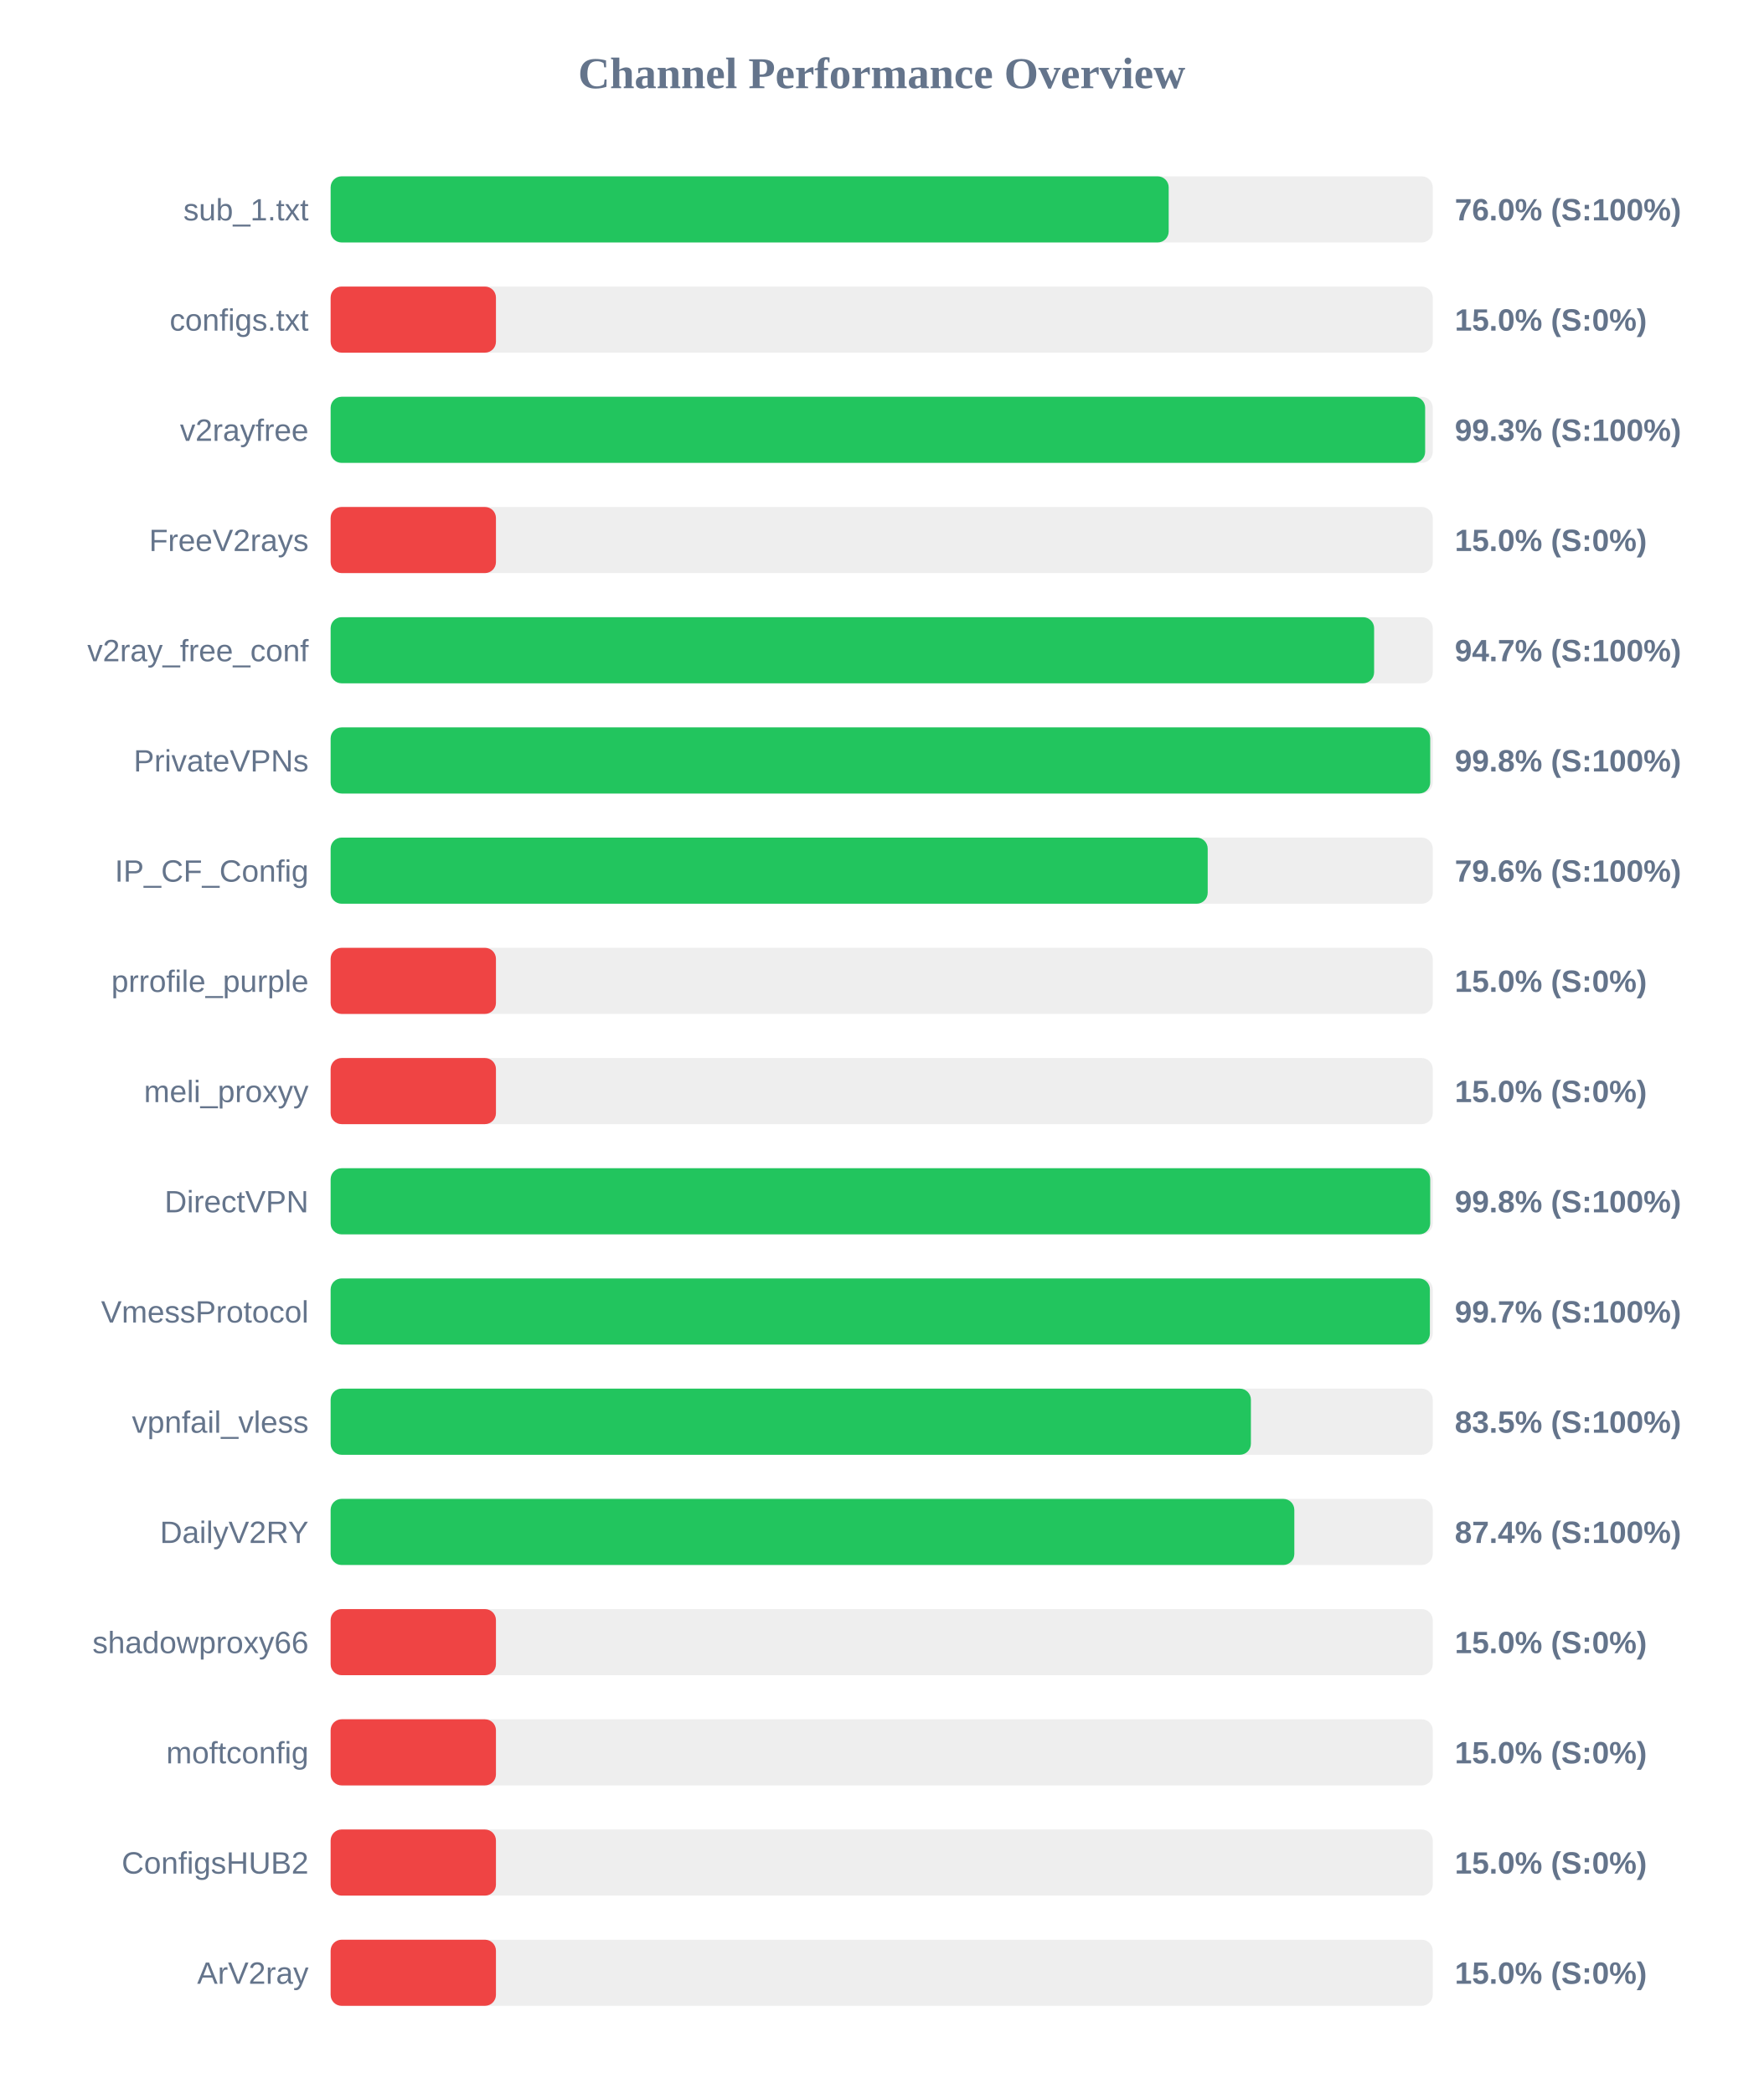
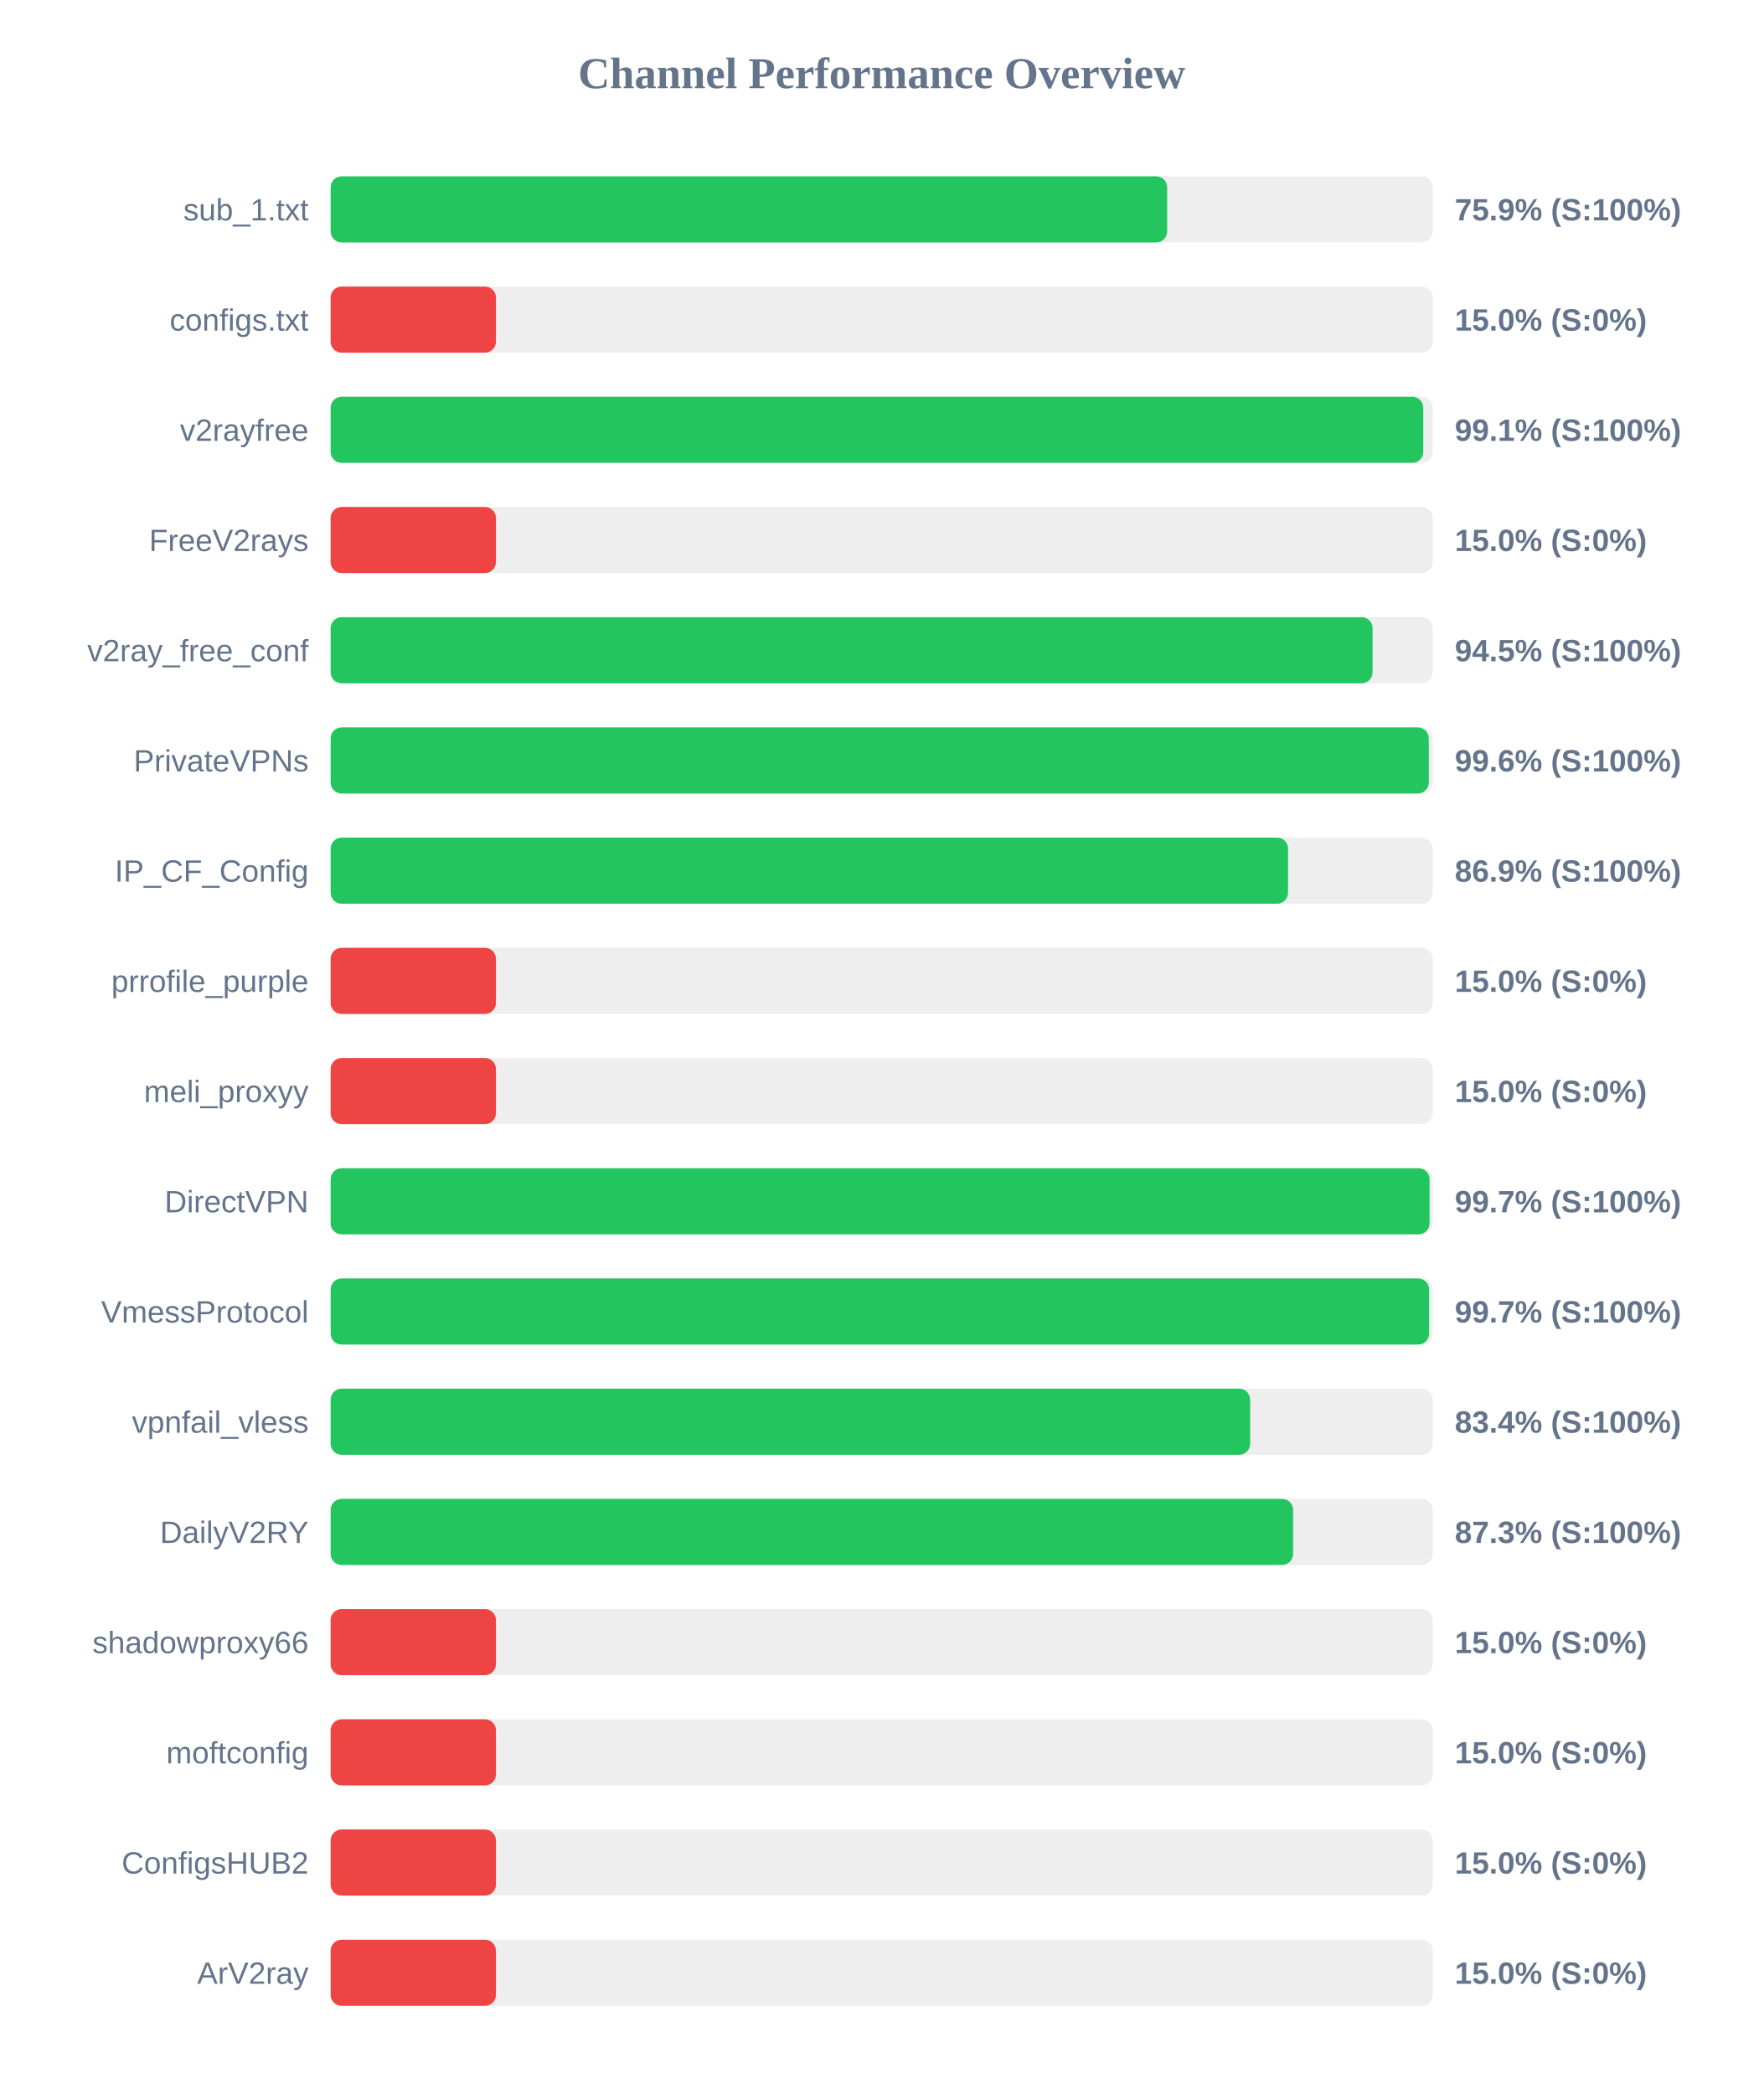
<svg xmlns="http://www.w3.org/2000/svg" width="800" height="950" version="1.1">
  <style>
        .row { font: 14px Arial; fill: #64748b; }
        .score { font: bold 14px Arial; fill: #64748b; }
    </style>
  <text x="400" y="40" text-anchor="middle" font-size="20px" font-weight="bold" fill="#64748b">Channel Performance Overview</text>
  <rect x="150" y="80" width="500" height="30" fill="#eee" rx="5" />
-   <rect x="150" y="80" width="380.2" height="30" fill="#22c55e" rx="5" />
+   <rect x="150" y="80" width="379.5" height="30" fill="#22c55e" rx="5" />
  <text x="140" y="100" text-anchor="end" class="row">sub_1.txt</text>
-   <text x="660" y="100" text-anchor="start" class="score">76.0% (S:100%)</text>
+   <text x="660" y="100" text-anchor="start" class="score">75.9% (S:100%)</text>
  <rect x="150" y="130" width="500" height="30" fill="#eee" rx="5" />
  <rect x="150" y="130" width="75.0" height="30" fill="#ef4444" rx="5" />
  <text x="140" y="150" text-anchor="end" class="row">configs.txt</text>
  <text x="660" y="150" text-anchor="start" class="score">15.0% (S:0%)</text>
  <rect x="150" y="180" width="500" height="30" fill="#eee" rx="5" />
-   <rect x="150" y="180" width="496.55" height="30" fill="#22c55e" rx="5" />
+   <rect x="150" y="180" width="495.7" height="30" fill="#22c55e" rx="5" />
  <text x="140" y="200" text-anchor="end" class="row">v2rayfree</text>
-   <text x="660" y="200" text-anchor="start" class="score">99.3% (S:100%)</text>
+   <text x="660" y="200" text-anchor="start" class="score">99.1% (S:100%)</text>
  <rect x="150" y="230" width="500" height="30" fill="#eee" rx="5" />
  <rect x="150" y="230" width="75.0" height="30" fill="#ef4444" rx="5" />
  <text x="140" y="250" text-anchor="end" class="row">FreeV2rays</text>
  <text x="660" y="250" text-anchor="start" class="score">15.0% (S:0%)</text>
  <rect x="150" y="280" width="500" height="30" fill="#eee" rx="5" />
-   <rect x="150" y="280" width="473.4" height="30" fill="#22c55e" rx="5" />
+   <rect x="150" y="280" width="472.7" height="30" fill="#22c55e" rx="5" />
  <text x="140" y="300" text-anchor="end" class="row">v2ray_free_conf</text>
-   <text x="660" y="300" text-anchor="start" class="score">94.7% (S:100%)</text>
+   <text x="660" y="300" text-anchor="start" class="score">94.5% (S:100%)</text>
  <rect x="150" y="330" width="500" height="30" fill="#eee" rx="5" />
-   <rect x="150" y="330" width="498.85" height="30" fill="#22c55e" rx="5" />
+   <rect x="150" y="330" width="498.2" height="30" fill="#22c55e" rx="5" />
  <text x="140" y="350" text-anchor="end" class="row">PrivateVPNs</text>
-   <text x="660" y="350" text-anchor="start" class="score">99.8% (S:100%)</text>
+   <text x="660" y="350" text-anchor="start" class="score">99.6% (S:100%)</text>
  <rect x="150" y="380" width="500" height="30" fill="#eee" rx="5" />
-   <rect x="150" y="380" width="397.9" height="30" fill="#22c55e" rx="5" />
+   <rect x="150" y="380" width="434.35" height="30" fill="#22c55e" rx="5" />
  <text x="140" y="400" text-anchor="end" class="row">IP_CF_Config</text>
-   <text x="660" y="400" text-anchor="start" class="score">79.6% (S:100%)</text>
+   <text x="660" y="400" text-anchor="start" class="score">86.9% (S:100%)</text>
  <rect x="150" y="430" width="500" height="30" fill="#eee" rx="5" />
  <rect x="150" y="430" width="75.0" height="30" fill="#ef4444" rx="5" />
  <text x="140" y="450" text-anchor="end" class="row">prrofile_purple</text>
  <text x="660" y="450" text-anchor="start" class="score">15.0% (S:0%)</text>
  <rect x="150" y="480" width="500" height="30" fill="#eee" rx="5" />
  <rect x="150" y="480" width="75.0" height="30" fill="#ef4444" rx="5" />
  <text x="140" y="500" text-anchor="end" class="row">meli_proxyy</text>
  <text x="660" y="500" text-anchor="start" class="score">15.0% (S:0%)</text>
  <rect x="150" y="530" width="500" height="30" fill="#eee" rx="5" />
-   <rect x="150" y="530" width="498.85" height="30" fill="#22c55e" rx="5" />
+   <rect x="150" y="530" width="498.55" height="30" fill="#22c55e" rx="5" />
  <text x="140" y="550" text-anchor="end" class="row">DirectVPN</text>
-   <text x="660" y="550" text-anchor="start" class="score">99.8% (S:100%)</text>
+   <text x="660" y="550" text-anchor="start" class="score">99.7% (S:100%)</text>
  <rect x="150" y="580" width="500" height="30" fill="#eee" rx="5" />
-   <rect x="150" y="580" width="498.7" height="30" fill="#22c55e" rx="5" />
+   <rect x="150" y="580" width="498.35" height="30" fill="#22c55e" rx="5" />
  <text x="140" y="600" text-anchor="end" class="row">VmessProtocol</text>
  <text x="660" y="600" text-anchor="start" class="score">99.7% (S:100%)</text>
  <rect x="150" y="630" width="500" height="30" fill="#eee" rx="5" />
-   <rect x="150" y="630" width="417.5" height="30" fill="#22c55e" rx="5" />
+   <rect x="150" y="630" width="417.15" height="30" fill="#22c55e" rx="5" />
  <text x="140" y="650" text-anchor="end" class="row">vpnfail_vless</text>
-   <text x="660" y="650" text-anchor="start" class="score">83.5% (S:100%)</text>
+   <text x="660" y="650" text-anchor="start" class="score">83.4% (S:100%)</text>
  <rect x="150" y="680" width="500" height="30" fill="#eee" rx="5" />
-   <rect x="150" y="680" width="437.2" height="30" fill="#22c55e" rx="5" />
+   <rect x="150" y="680" width="436.65" height="30" fill="#22c55e" rx="5" />
  <text x="140" y="700" text-anchor="end" class="row">DailyV2RY</text>
-   <text x="660" y="700" text-anchor="start" class="score">87.4% (S:100%)</text>
+   <text x="660" y="700" text-anchor="start" class="score">87.3% (S:100%)</text>
  <rect x="150" y="730" width="500" height="30" fill="#eee" rx="5" />
  <rect x="150" y="730" width="75.0" height="30" fill="#ef4444" rx="5" />
  <text x="140" y="750" text-anchor="end" class="row">shadowproxy66</text>
  <text x="660" y="750" text-anchor="start" class="score">15.0% (S:0%)</text>
  <rect x="150" y="780" width="500" height="30" fill="#eee" rx="5" />
  <rect x="150" y="780" width="75.0" height="30" fill="#ef4444" rx="5" />
  <text x="140" y="800" text-anchor="end" class="row">moftconfig</text>
  <text x="660" y="800" text-anchor="start" class="score">15.0% (S:0%)</text>
  <rect x="150" y="830" width="500" height="30" fill="#eee" rx="5" />
  <rect x="150" y="830" width="75.0" height="30" fill="#ef4444" rx="5" />
  <text x="140" y="850" text-anchor="end" class="row">ConfigsHUB2</text>
  <text x="660" y="850" text-anchor="start" class="score">15.0% (S:0%)</text>
  <rect x="150" y="880" width="500" height="30" fill="#eee" rx="5" />
  <rect x="150" y="880" width="75.0" height="30" fill="#ef4444" rx="5" />
  <text x="140" y="900" text-anchor="end" class="row">ArV2ray</text>
  <text x="660" y="900" text-anchor="start" class="score">15.0% (S:0%)</text>
</svg>
